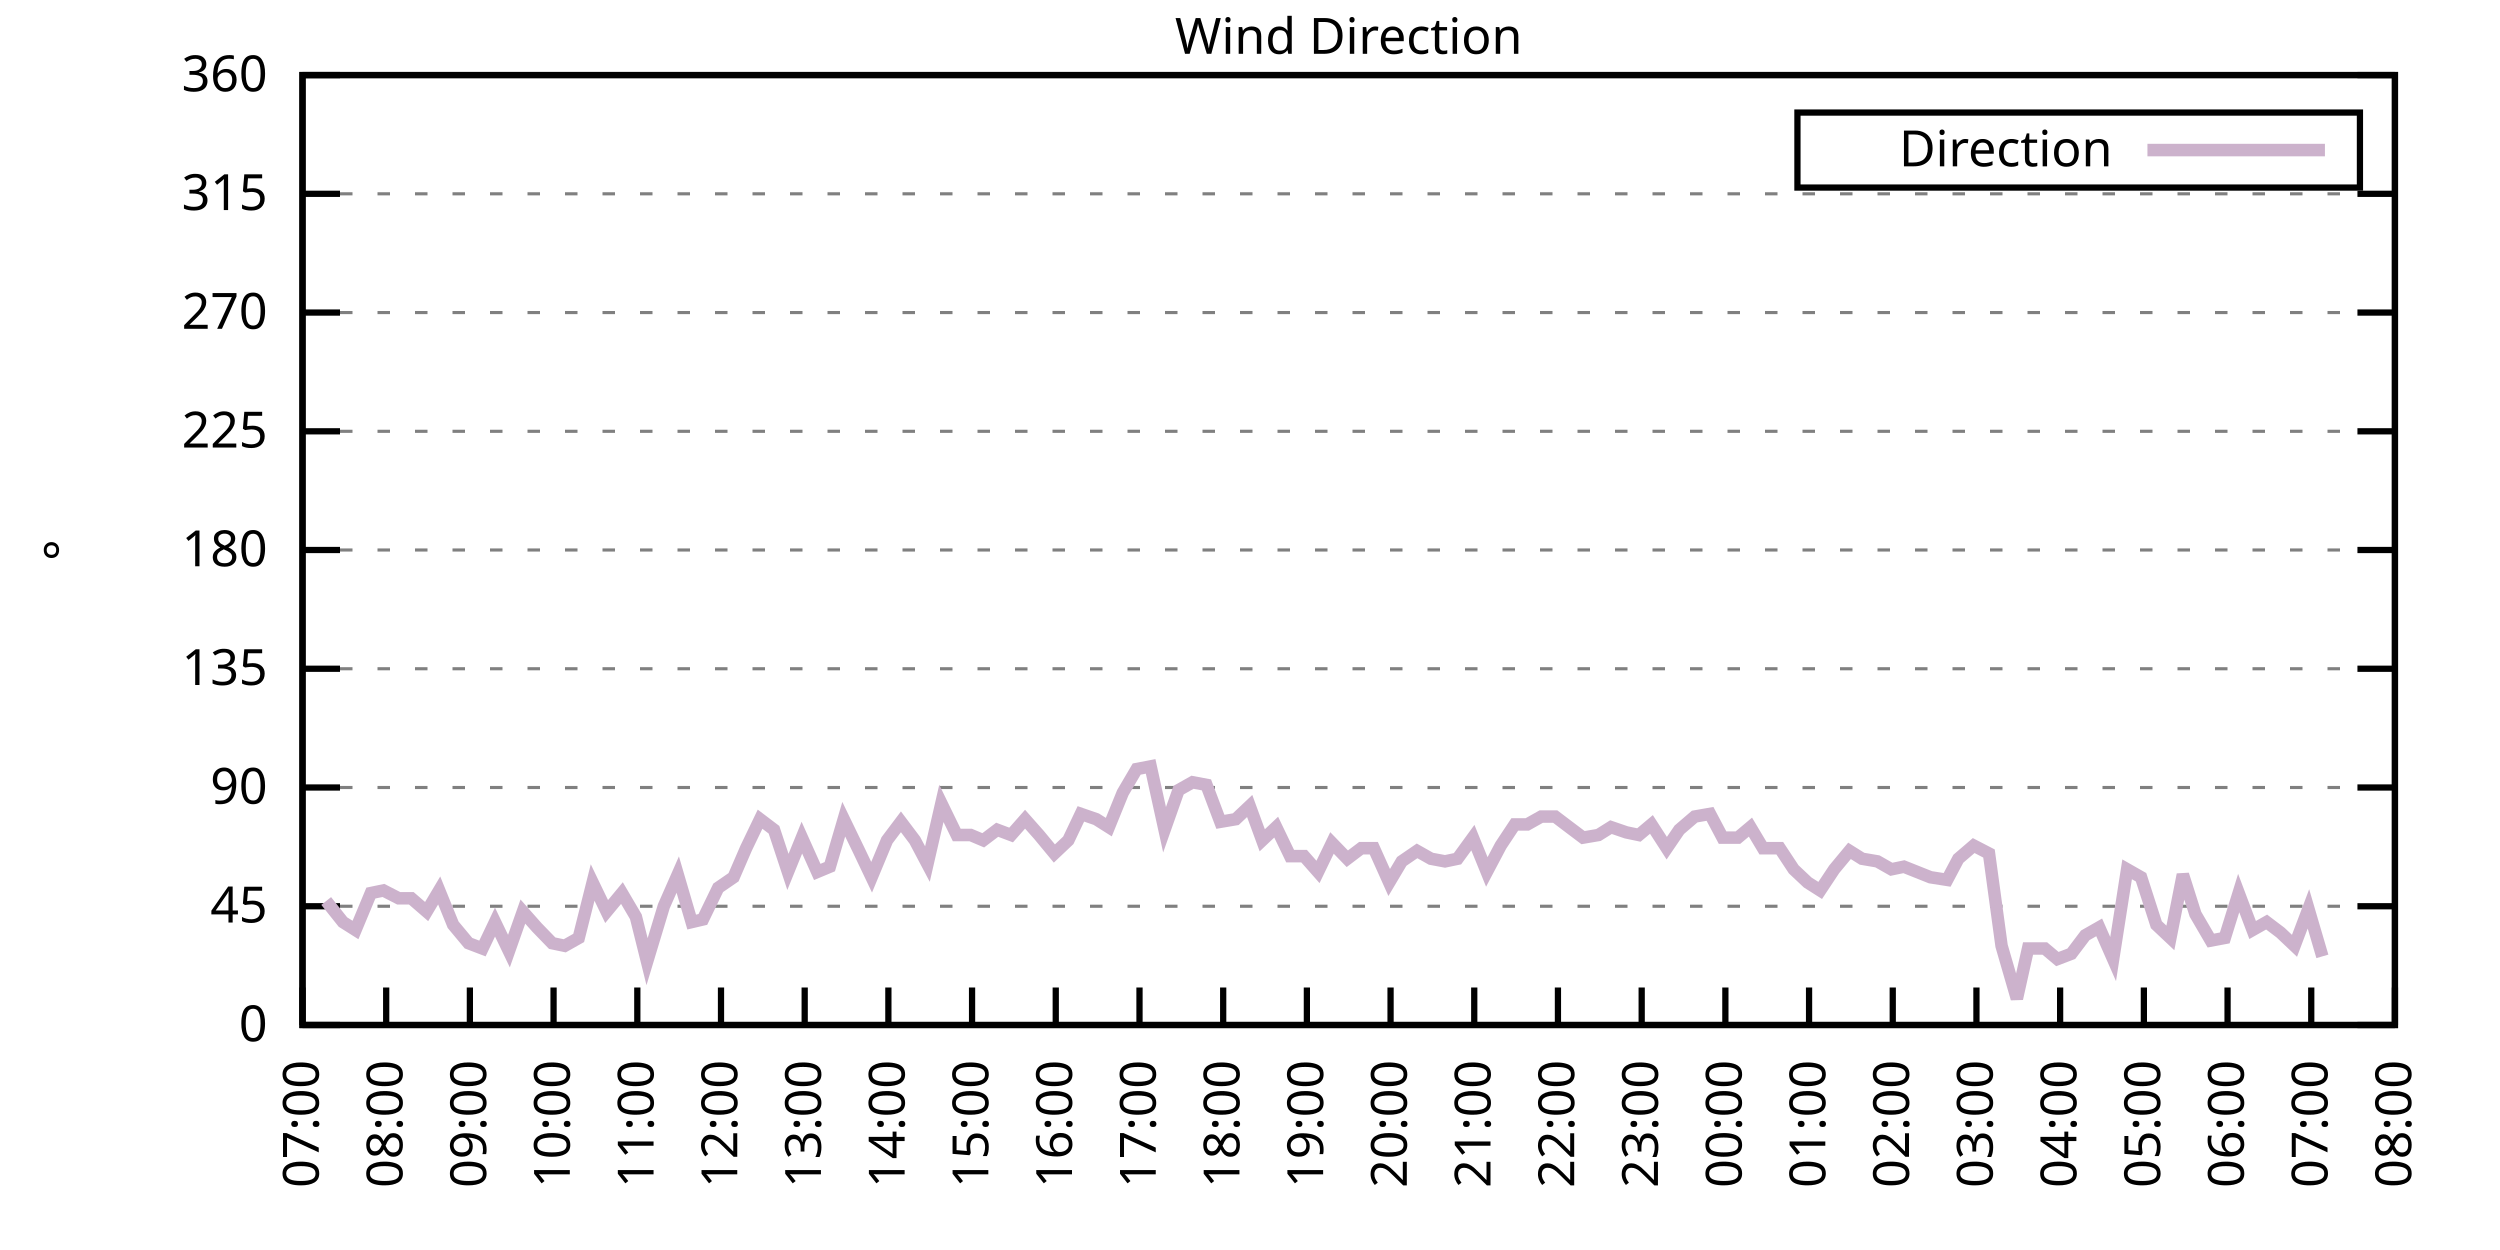
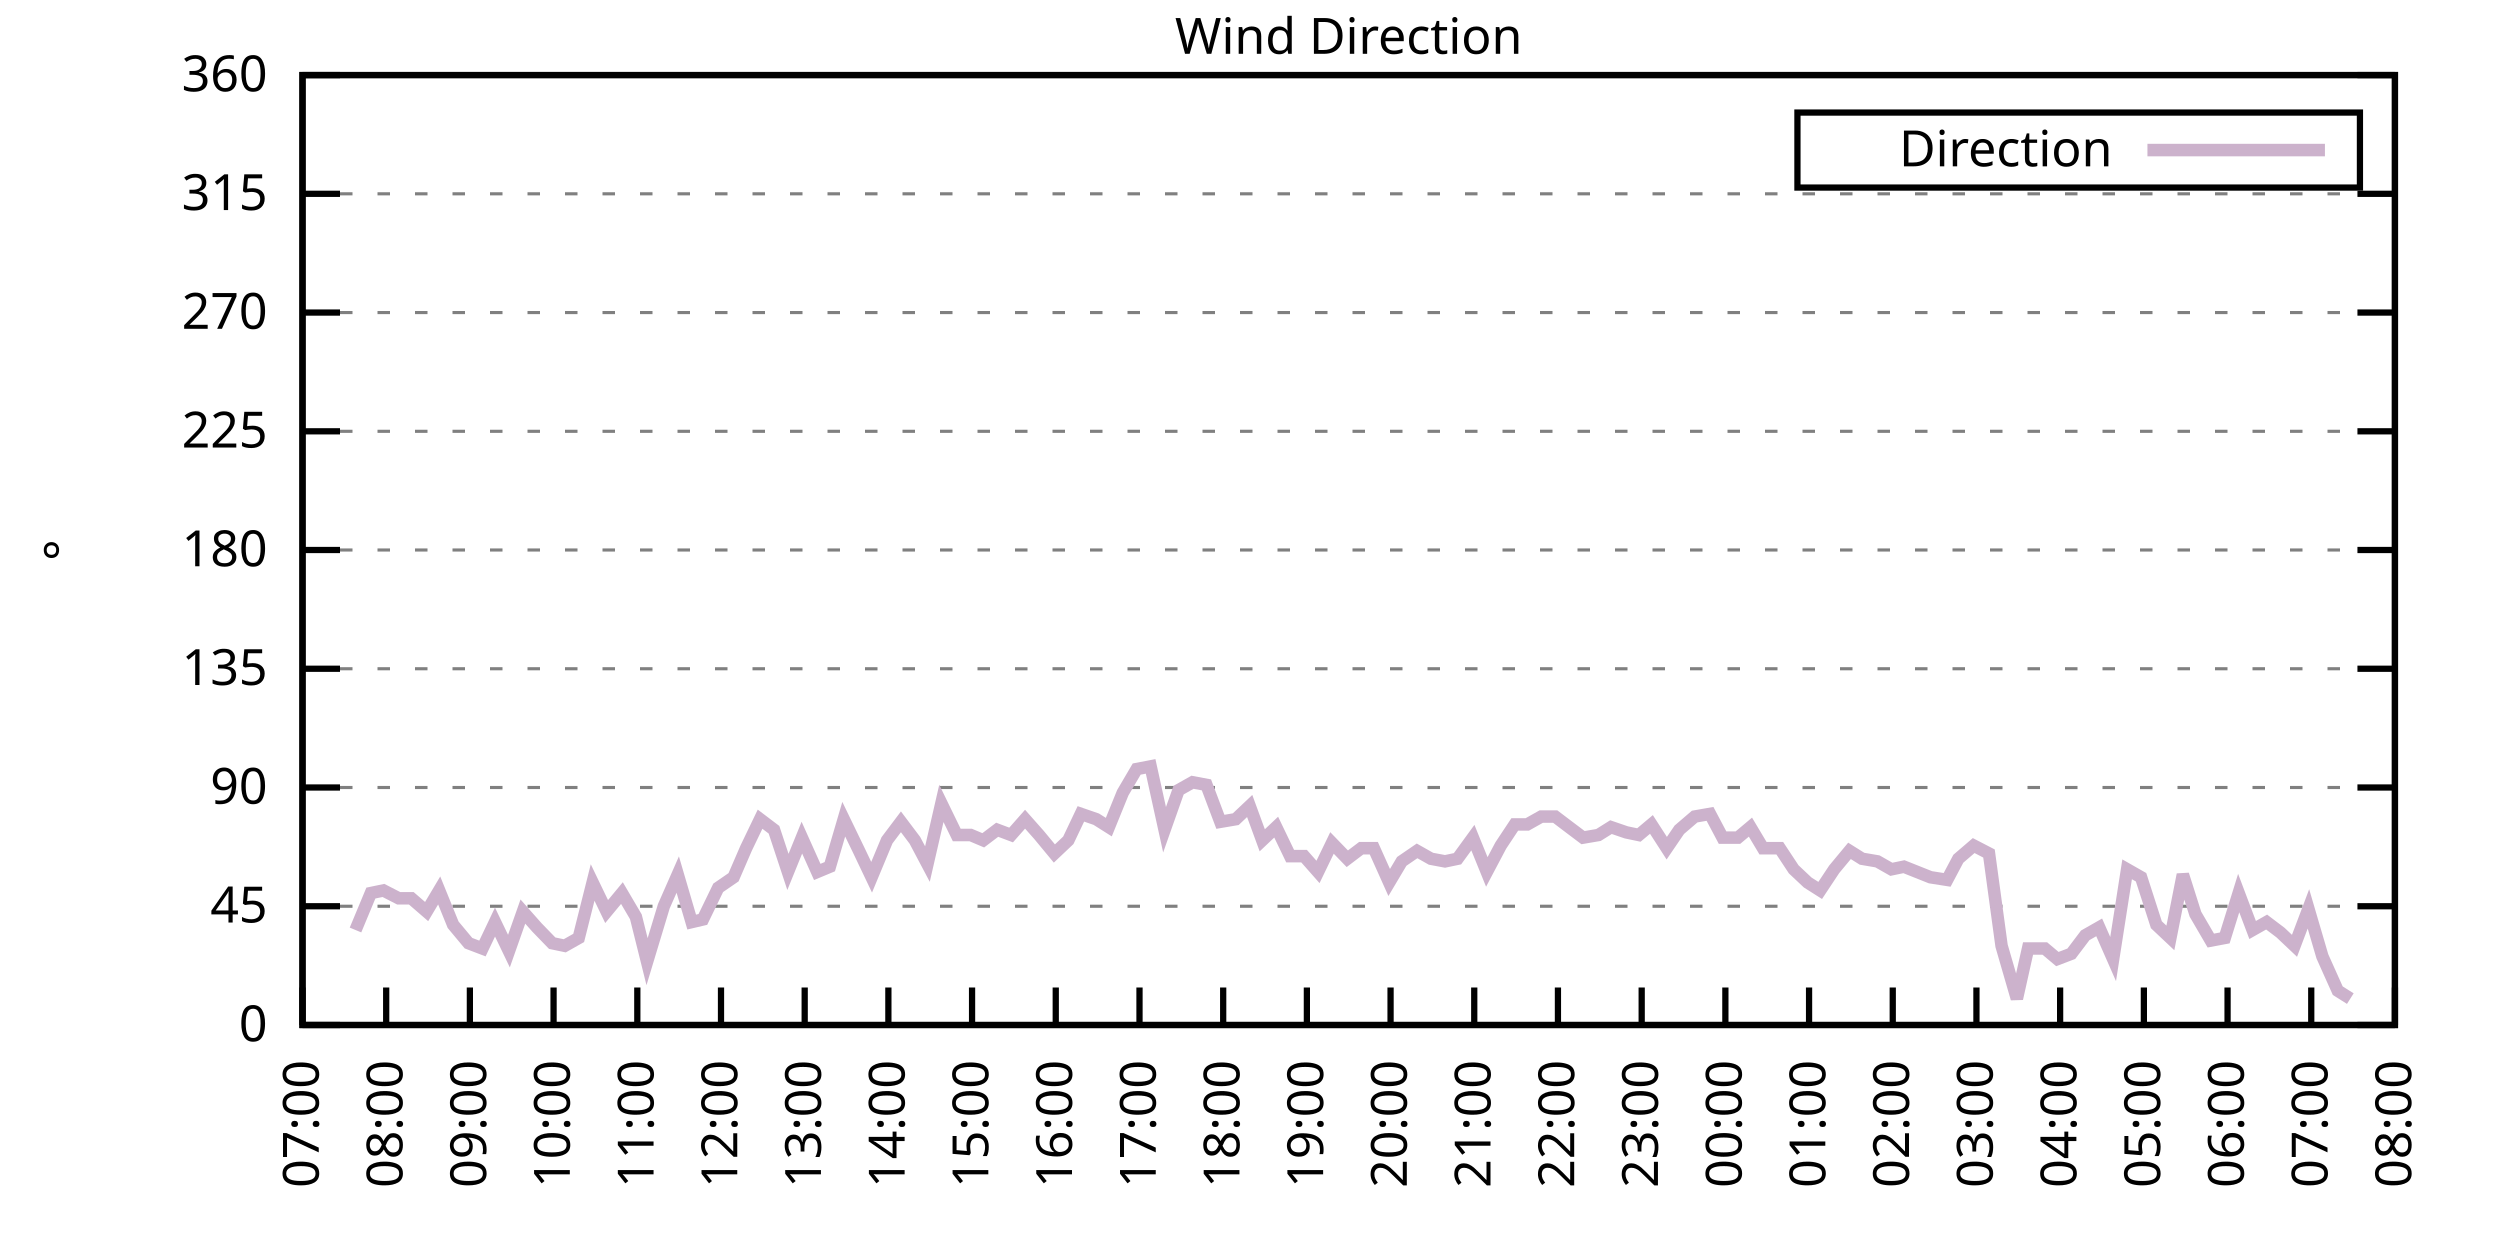
<svg xmlns="http://www.w3.org/2000/svg" xmlns:xlink="http://www.w3.org/1999/xlink" width="400" height="200" viewBox="0 0 400 200">
  <g id="gnuplot_canvas">
    <rect x="0" y="0" width="400" height="200" fill="none" />
    <defs>
      <circle id="gpDot" r="0.5" stroke-width="0.5" stroke="currentColor" />
      <path id="gpPt0" stroke-width="0.333" stroke="currentColor" d="M-1,0 h2 M0,-1 v2" />
      <path id="gpPt1" stroke-width="0.333" stroke="currentColor" d="M-1,-1 L1,1 M1,-1 L-1,1" />
      <path id="gpPt2" stroke-width="0.333" stroke="currentColor" d="M-1,0 L1,0 M0,-1 L0,1 M-1,-1 L1,1 M-1,1 L1,-1" />
      <rect id="gpPt3" stroke-width="0.333" stroke="currentColor" x="-1" y="-1" width="2" height="2" />
      <rect id="gpPt4" stroke-width="0.333" stroke="currentColor" fill="currentColor" x="-1" y="-1" width="2" height="2" />
      <circle id="gpPt5" stroke-width="0.333" stroke="currentColor" cx="0" cy="0" r="1" />
      <use xlink:href="#gpPt5" id="gpPt6" fill="currentColor" stroke="none" />
      <path id="gpPt7" stroke-width="0.333" stroke="currentColor" d="M0,-1.33 L-1.33,0.67 L1.33,0.67 z" />
      <use xlink:href="#gpPt7" id="gpPt8" fill="currentColor" stroke="none" />
      <use xlink:href="#gpPt7" id="gpPt9" stroke="currentColor" transform="rotate(180)" />
      <use xlink:href="#gpPt9" id="gpPt10" fill="currentColor" stroke="none" />
      <use xlink:href="#gpPt3" id="gpPt11" stroke="currentColor" transform="rotate(45)" />
      <use xlink:href="#gpPt11" id="gpPt12" fill="currentColor" stroke="none" />
      <path id="gpPt13" stroke-width="0.333" stroke="currentColor" d="M0,1.330 L1.265,0.411 L0.782,-1.067 L-0.782,-1.076 L-1.265,0.411 z" />
      <use xlink:href="#gpPt13" id="gpPt14" fill="currentColor" stroke="none" />
      <filter id="textbox" filterUnits="objectBoundingBox" x="0" y="0" height="1" width="1">
        <feFlood flood-color="white" flood-opacity="1" result="bgnd" />
        <feComposite in="SourceGraphic" in2="bgnd" operator="atop" />
      </filter>
      <filter id="greybox" filterUnits="objectBoundingBox" x="0" y="0" height="1" width="1">
        <feFlood flood-color="lightgrey" flood-opacity="1" result="grey" />
        <feComposite in="SourceGraphic" in2="grey" operator="atop" />
      </filter>
    </defs>
    <g fill="none" color="white" stroke="currentColor" stroke-width="1.00" stroke-linecap="butt" stroke-linejoin="miter">
</g>
    <g fill="none" color="black" stroke="currentColor" stroke-width="1.00" stroke-linecap="butt" stroke-linejoin="miter">
      <g stroke="none" shape-rendering="crispEdges">
        <polygon fill="rgb(255, 255, 255)" points="48.40,164.00 383.18,164.00 383.18,12.02 48.40,12.02 " />
      </g>
    </g>
    <g fill="none" color="black" stroke="currentColor" stroke-width="1.00" stroke-linecap="butt" stroke-linejoin="miter">
</g>
    <g fill="none" color="black" stroke="black" stroke-width="0.50" stroke-linecap="butt" stroke-linejoin="miter">
</g>
    <g fill="none" color="gray" stroke="currentColor" stroke-width="0.50" stroke-linecap="butt" stroke-linejoin="miter">
      <path stroke="gray" stroke-dasharray="2,4" class="gridline" d="M48.40,164.00 L383.19,164.00  " />
    </g>
    <g fill="none" color="gray" stroke="gray" stroke-width="1.00" stroke-linecap="butt" stroke-linejoin="miter">
</g>
    <g fill="none" color="black" stroke="currentColor" stroke-width="1.00" stroke-linecap="butt" stroke-linejoin="miter">
      <path stroke="black" d="M48.40,164.00 L54.40,164.00 M383.19,164.00 L377.19,164.00  " />
      <g transform="translate(42.80,166.60)" stroke="none" fill="black" font-family="Sans" font-size="8.00" text-anchor="end">
        <text>
          <tspan font-family="Sans"> 0</tspan>
        </text>
      </g>
    </g>
    <g fill="none" color="black" stroke="currentColor" stroke-width="1.00" stroke-linecap="butt" stroke-linejoin="miter">
</g>
    <g fill="none" color="black" stroke="black" stroke-width="0.50" stroke-linecap="butt" stroke-linejoin="miter">
</g>
    <g fill="none" color="gray" stroke="currentColor" stroke-width="0.50" stroke-linecap="butt" stroke-linejoin="miter">
      <path stroke="gray" stroke-dasharray="2,4" class="gridline" d="M48.40,145.00 L383.19,145.00  " />
    </g>
    <g fill="none" color="gray" stroke="gray" stroke-width="1.00" stroke-linecap="butt" stroke-linejoin="miter">
</g>
    <g fill="none" color="black" stroke="currentColor" stroke-width="1.00" stroke-linecap="butt" stroke-linejoin="miter">
      <path stroke="black" d="M48.40,145.00 L54.40,145.00 M383.19,145.00 L377.19,145.00  " />
      <g transform="translate(42.80,147.60)" stroke="none" fill="black" font-family="Sans" font-size="8.00" text-anchor="end">
        <text>
          <tspan font-family="Sans"> 45</tspan>
        </text>
      </g>
    </g>
    <g fill="none" color="black" stroke="currentColor" stroke-width="1.00" stroke-linecap="butt" stroke-linejoin="miter">
</g>
    <g fill="none" color="black" stroke="black" stroke-width="0.50" stroke-linecap="butt" stroke-linejoin="miter">
</g>
    <g fill="none" color="gray" stroke="currentColor" stroke-width="0.50" stroke-linecap="butt" stroke-linejoin="miter">
      <path stroke="gray" stroke-dasharray="2,4" class="gridline" d="M48.40,126.00 L383.19,126.00  " />
    </g>
    <g fill="none" color="gray" stroke="gray" stroke-width="1.00" stroke-linecap="butt" stroke-linejoin="miter">
</g>
    <g fill="none" color="black" stroke="currentColor" stroke-width="1.00" stroke-linecap="butt" stroke-linejoin="miter">
      <path stroke="black" d="M48.40,126.00 L54.40,126.00 M383.19,126.00 L377.19,126.00  " />
      <g transform="translate(42.80,128.60)" stroke="none" fill="black" font-family="Sans" font-size="8.00" text-anchor="end">
        <text>
          <tspan font-family="Sans"> 90</tspan>
        </text>
      </g>
    </g>
    <g fill="none" color="black" stroke="currentColor" stroke-width="1.00" stroke-linecap="butt" stroke-linejoin="miter">
</g>
    <g fill="none" color="black" stroke="black" stroke-width="0.50" stroke-linecap="butt" stroke-linejoin="miter">
</g>
    <g fill="none" color="gray" stroke="currentColor" stroke-width="0.50" stroke-linecap="butt" stroke-linejoin="miter">
      <path stroke="gray" stroke-dasharray="2,4" class="gridline" d="M48.40,107.00 L383.19,107.00  " />
    </g>
    <g fill="none" color="gray" stroke="gray" stroke-width="1.00" stroke-linecap="butt" stroke-linejoin="miter">
</g>
    <g fill="none" color="black" stroke="currentColor" stroke-width="1.00" stroke-linecap="butt" stroke-linejoin="miter">
      <path stroke="black" d="M48.40,107.00 L54.40,107.00 M383.19,107.00 L377.19,107.00  " />
      <g transform="translate(42.80,109.60)" stroke="none" fill="black" font-family="Sans" font-size="8.00" text-anchor="end">
        <text>
          <tspan font-family="Sans"> 135</tspan>
        </text>
      </g>
    </g>
    <g fill="none" color="black" stroke="currentColor" stroke-width="1.00" stroke-linecap="butt" stroke-linejoin="miter">
</g>
    <g fill="none" color="black" stroke="black" stroke-width="0.50" stroke-linecap="butt" stroke-linejoin="miter">
</g>
    <g fill="none" color="gray" stroke="currentColor" stroke-width="0.50" stroke-linecap="butt" stroke-linejoin="miter">
      <path stroke="gray" stroke-dasharray="2,4" class="gridline" d="M48.40,88.00 L383.19,88.00  " />
    </g>
    <g fill="none" color="gray" stroke="gray" stroke-width="1.00" stroke-linecap="butt" stroke-linejoin="miter">
</g>
    <g fill="none" color="black" stroke="currentColor" stroke-width="1.00" stroke-linecap="butt" stroke-linejoin="miter">
      <path stroke="black" d="M48.40,88.00 L54.40,88.00 M383.19,88.00 L377.19,88.00  " />
      <g transform="translate(42.80,90.60)" stroke="none" fill="black" font-family="Sans" font-size="8.00" text-anchor="end">
        <text>
          <tspan font-family="Sans"> 180</tspan>
        </text>
      </g>
    </g>
    <g fill="none" color="black" stroke="currentColor" stroke-width="1.00" stroke-linecap="butt" stroke-linejoin="miter">
</g>
    <g fill="none" color="black" stroke="black" stroke-width="0.50" stroke-linecap="butt" stroke-linejoin="miter">
</g>
    <g fill="none" color="gray" stroke="currentColor" stroke-width="0.50" stroke-linecap="butt" stroke-linejoin="miter">
      <path stroke="gray" stroke-dasharray="2,4" class="gridline" d="M48.40,69.01 L383.19,69.01  " />
    </g>
    <g fill="none" color="gray" stroke="gray" stroke-width="1.00" stroke-linecap="butt" stroke-linejoin="miter">
</g>
    <g fill="none" color="black" stroke="currentColor" stroke-width="1.00" stroke-linecap="butt" stroke-linejoin="miter">
      <path stroke="black" d="M48.40,69.01 L54.40,69.01 M383.19,69.01 L377.19,69.01  " />
      <g transform="translate(42.80,71.61)" stroke="none" fill="black" font-family="Sans" font-size="8.00" text-anchor="end">
        <text>
          <tspan font-family="Sans"> 225</tspan>
        </text>
      </g>
    </g>
    <g fill="none" color="black" stroke="currentColor" stroke-width="1.00" stroke-linecap="butt" stroke-linejoin="miter">
</g>
    <g fill="none" color="black" stroke="black" stroke-width="0.50" stroke-linecap="butt" stroke-linejoin="miter">
</g>
    <g fill="none" color="gray" stroke="currentColor" stroke-width="0.50" stroke-linecap="butt" stroke-linejoin="miter">
      <path stroke="gray" stroke-dasharray="2,4" class="gridline" d="M48.40,50.01 L383.19,50.01  " />
    </g>
    <g fill="none" color="gray" stroke="gray" stroke-width="1.00" stroke-linecap="butt" stroke-linejoin="miter">
</g>
    <g fill="none" color="black" stroke="currentColor" stroke-width="1.00" stroke-linecap="butt" stroke-linejoin="miter">
      <path stroke="black" d="M48.40,50.01 L54.40,50.01 M383.19,50.01 L377.19,50.01  " />
      <g transform="translate(42.80,52.61)" stroke="none" fill="black" font-family="Sans" font-size="8.00" text-anchor="end">
        <text>
          <tspan font-family="Sans"> 270</tspan>
        </text>
      </g>
    </g>
    <g fill="none" color="black" stroke="currentColor" stroke-width="1.00" stroke-linecap="butt" stroke-linejoin="miter">
</g>
    <g fill="none" color="black" stroke="black" stroke-width="0.50" stroke-linecap="butt" stroke-linejoin="miter">
</g>
    <g fill="none" color="gray" stroke="currentColor" stroke-width="0.50" stroke-linecap="butt" stroke-linejoin="miter">
      <path stroke="gray" stroke-dasharray="2,4" class="gridline" d="M48.40,31.01 L383.19,31.01  " />
    </g>
    <g fill="none" color="gray" stroke="gray" stroke-width="1.00" stroke-linecap="butt" stroke-linejoin="miter">
</g>
    <g fill="none" color="black" stroke="currentColor" stroke-width="1.00" stroke-linecap="butt" stroke-linejoin="miter">
      <path stroke="black" d="M48.40,31.01 L54.40,31.01 M383.19,31.01 L377.19,31.01  " />
      <g transform="translate(42.80,33.61)" stroke="none" fill="black" font-family="Sans" font-size="8.00" text-anchor="end">
        <text>
          <tspan font-family="Sans"> 315</tspan>
        </text>
      </g>
    </g>
    <g fill="none" color="black" stroke="currentColor" stroke-width="1.00" stroke-linecap="butt" stroke-linejoin="miter">
</g>
    <g fill="none" color="black" stroke="black" stroke-width="0.50" stroke-linecap="butt" stroke-linejoin="miter">
</g>
    <g fill="none" color="gray" stroke="currentColor" stroke-width="0.50" stroke-linecap="butt" stroke-linejoin="miter">
      <path stroke="gray" stroke-dasharray="2,4" class="gridline" d="M48.40,12.01 L383.19,12.01  " />
    </g>
    <g fill="none" color="gray" stroke="gray" stroke-width="1.00" stroke-linecap="butt" stroke-linejoin="miter">
</g>
    <g fill="none" color="black" stroke="currentColor" stroke-width="1.00" stroke-linecap="butt" stroke-linejoin="miter">
      <path stroke="black" d="M48.40,12.01 L54.40,12.01 M383.19,12.01 L377.19,12.01  " />
      <g transform="translate(42.80,14.61)" stroke="none" fill="black" font-family="Sans" font-size="8.00" text-anchor="end">
        <text>
          <tspan font-family="Sans"> 360</tspan>
        </text>
      </g>
    </g>
    <g fill="none" color="black" stroke="currentColor" stroke-width="1.00" stroke-linecap="butt" stroke-linejoin="miter">
      <path stroke="black" d="M48.40,164.00 L48.40,158.00  " />
      <g transform="translate(51.00,169.60) rotate(270.00)" stroke="none" fill="black" font-family="Sans" font-size="8.00" text-anchor="end">
        <text>
          <tspan font-family="Sans">07:00</tspan>
        </text>
      </g>
    </g>
    <g fill="none" color="black" stroke="currentColor" stroke-width="1.00" stroke-linecap="butt" stroke-linejoin="miter">
      <path stroke="black" d="M61.79,164.00 L61.79,158.00  " />
      <g transform="translate(64.39,169.60) rotate(270.00)" stroke="none" fill="black" font-family="Sans" font-size="8.00" text-anchor="end">
        <text>
          <tspan font-family="Sans">08:00</tspan>
        </text>
      </g>
    </g>
    <g fill="none" color="black" stroke="currentColor" stroke-width="1.00" stroke-linecap="butt" stroke-linejoin="miter">
      <path stroke="black" d="M75.18,164.00 L75.18,158.00  " />
      <g transform="translate(77.78,169.60) rotate(270.00)" stroke="none" fill="black" font-family="Sans" font-size="8.00" text-anchor="end">
        <text>
          <tspan font-family="Sans">09:00</tspan>
        </text>
      </g>
    </g>
    <g fill="none" color="black" stroke="currentColor" stroke-width="1.00" stroke-linecap="butt" stroke-linejoin="miter">
      <path stroke="black" d="M88.57,164.00 L88.57,158.00  " />
      <g transform="translate(91.17,169.60) rotate(270.00)" stroke="none" fill="black" font-family="Sans" font-size="8.00" text-anchor="end">
        <text>
          <tspan font-family="Sans">10:00</tspan>
        </text>
      </g>
    </g>
    <g fill="none" color="black" stroke="currentColor" stroke-width="1.00" stroke-linecap="butt" stroke-linejoin="miter">
      <path stroke="black" d="M101.97,164.00 L101.97,158.00  " />
      <g transform="translate(104.57,169.60) rotate(270.00)" stroke="none" fill="black" font-family="Sans" font-size="8.00" text-anchor="end">
        <text>
          <tspan font-family="Sans">11:00</tspan>
        </text>
      </g>
    </g>
    <g fill="none" color="black" stroke="currentColor" stroke-width="1.00" stroke-linecap="butt" stroke-linejoin="miter">
      <path stroke="black" d="M115.36,164.00 L115.36,158.00  " />
      <g transform="translate(117.96,169.60) rotate(270.00)" stroke="none" fill="black" font-family="Sans" font-size="8.00" text-anchor="end">
        <text>
          <tspan font-family="Sans">12:00</tspan>
        </text>
      </g>
    </g>
    <g fill="none" color="black" stroke="currentColor" stroke-width="1.00" stroke-linecap="butt" stroke-linejoin="miter">
      <path stroke="black" d="M128.75,164.00 L128.75,158.00  " />
      <g transform="translate(131.35,169.60) rotate(270.00)" stroke="none" fill="black" font-family="Sans" font-size="8.00" text-anchor="end">
        <text>
          <tspan font-family="Sans">13:00</tspan>
        </text>
      </g>
    </g>
    <g fill="none" color="black" stroke="currentColor" stroke-width="1.00" stroke-linecap="butt" stroke-linejoin="miter">
      <path stroke="black" d="M142.14,164.00 L142.14,158.00  " />
      <g transform="translate(144.74,169.60) rotate(270.00)" stroke="none" fill="black" font-family="Sans" font-size="8.00" text-anchor="end">
        <text>
          <tspan font-family="Sans">14:00</tspan>
        </text>
      </g>
    </g>
    <g fill="none" color="black" stroke="currentColor" stroke-width="1.00" stroke-linecap="butt" stroke-linejoin="miter">
      <path stroke="black" d="M155.53,164.00 L155.53,158.00  " />
      <g transform="translate(158.13,169.60) rotate(270.00)" stroke="none" fill="black" font-family="Sans" font-size="8.00" text-anchor="end">
        <text>
          <tspan font-family="Sans">15:00</tspan>
        </text>
      </g>
    </g>
    <g fill="none" color="black" stroke="currentColor" stroke-width="1.00" stroke-linecap="butt" stroke-linejoin="miter">
      <path stroke="black" d="M168.92,164.00 L168.92,158.00  " />
      <g transform="translate(171.52,169.60) rotate(270.00)" stroke="none" fill="black" font-family="Sans" font-size="8.00" text-anchor="end">
        <text>
          <tspan font-family="Sans">16:00</tspan>
        </text>
      </g>
    </g>
    <g fill="none" color="black" stroke="currentColor" stroke-width="1.00" stroke-linecap="butt" stroke-linejoin="miter">
      <path stroke="black" d="M182.32,164.00 L182.32,158.00  " />
      <g transform="translate(184.92,169.60) rotate(270.00)" stroke="none" fill="black" font-family="Sans" font-size="8.00" text-anchor="end">
        <text>
          <tspan font-family="Sans">17:00</tspan>
        </text>
      </g>
    </g>
    <g fill="none" color="black" stroke="currentColor" stroke-width="1.00" stroke-linecap="butt" stroke-linejoin="miter">
      <path stroke="black" d="M195.71,164.00 L195.71,158.00  " />
      <g transform="translate(198.31,169.60) rotate(270.00)" stroke="none" fill="black" font-family="Sans" font-size="8.00" text-anchor="end">
        <text>
          <tspan font-family="Sans">18:00</tspan>
        </text>
      </g>
    </g>
    <g fill="none" color="black" stroke="currentColor" stroke-width="1.00" stroke-linecap="butt" stroke-linejoin="miter">
      <path stroke="black" d="M209.10,164.00 L209.10,158.00  " />
      <g transform="translate(211.70,169.60) rotate(270.00)" stroke="none" fill="black" font-family="Sans" font-size="8.00" text-anchor="end">
        <text>
          <tspan font-family="Sans">19:00</tspan>
        </text>
      </g>
    </g>
    <g fill="none" color="black" stroke="currentColor" stroke-width="1.00" stroke-linecap="butt" stroke-linejoin="miter">
      <path stroke="black" d="M222.49,164.00 L222.49,158.00  " />
      <g transform="translate(225.09,169.60) rotate(270.00)" stroke="none" fill="black" font-family="Sans" font-size="8.00" text-anchor="end">
        <text>
          <tspan font-family="Sans">20:00</tspan>
        </text>
      </g>
    </g>
    <g fill="none" color="black" stroke="currentColor" stroke-width="1.00" stroke-linecap="butt" stroke-linejoin="miter">
      <path stroke="black" d="M235.88,164.00 L235.88,158.00  " />
      <g transform="translate(238.48,169.60) rotate(270.00)" stroke="none" fill="black" font-family="Sans" font-size="8.00" text-anchor="end">
        <text>
          <tspan font-family="Sans">21:00</tspan>
        </text>
      </g>
    </g>
    <g fill="none" color="black" stroke="currentColor" stroke-width="1.00" stroke-linecap="butt" stroke-linejoin="miter">
      <path stroke="black" d="M249.27,164.00 L249.27,158.00  " />
      <g transform="translate(251.87,169.60) rotate(270.00)" stroke="none" fill="black" font-family="Sans" font-size="8.00" text-anchor="end">
        <text>
          <tspan font-family="Sans">22:00</tspan>
        </text>
      </g>
    </g>
    <g fill="none" color="black" stroke="currentColor" stroke-width="1.00" stroke-linecap="butt" stroke-linejoin="miter">
      <path stroke="black" d="M262.67,164.00 L262.67,158.00  " />
      <g transform="translate(265.27,169.60) rotate(270.00)" stroke="none" fill="black" font-family="Sans" font-size="8.00" text-anchor="end">
        <text>
          <tspan font-family="Sans">23:00</tspan>
        </text>
      </g>
    </g>
    <g fill="none" color="black" stroke="currentColor" stroke-width="1.00" stroke-linecap="butt" stroke-linejoin="miter">
      <path stroke="black" d="M276.06,164.00 L276.06,158.00  " />
      <g transform="translate(278.66,169.60) rotate(270.00)" stroke="none" fill="black" font-family="Sans" font-size="8.00" text-anchor="end">
        <text>
          <tspan font-family="Sans">00:00</tspan>
        </text>
      </g>
    </g>
    <g fill="none" color="black" stroke="currentColor" stroke-width="1.00" stroke-linecap="butt" stroke-linejoin="miter">
      <path stroke="black" d="M289.45,164.00 L289.45,158.00  " />
      <g transform="translate(292.05,169.60) rotate(270.00)" stroke="none" fill="black" font-family="Sans" font-size="8.00" text-anchor="end">
        <text>
          <tspan font-family="Sans">01:00</tspan>
        </text>
      </g>
    </g>
    <g fill="none" color="black" stroke="currentColor" stroke-width="1.00" stroke-linecap="butt" stroke-linejoin="miter">
      <path stroke="black" d="M302.84,164.00 L302.84,158.00  " />
      <g transform="translate(305.44,169.60) rotate(270.00)" stroke="none" fill="black" font-family="Sans" font-size="8.00" text-anchor="end">
        <text>
          <tspan font-family="Sans">02:00</tspan>
        </text>
      </g>
    </g>
    <g fill="none" color="black" stroke="currentColor" stroke-width="1.00" stroke-linecap="butt" stroke-linejoin="miter">
      <path stroke="black" d="M316.23,164.00 L316.23,158.00  " />
      <g transform="translate(318.83,169.60) rotate(270.00)" stroke="none" fill="black" font-family="Sans" font-size="8.00" text-anchor="end">
        <text>
          <tspan font-family="Sans">03:00</tspan>
        </text>
      </g>
    </g>
    <g fill="none" color="black" stroke="currentColor" stroke-width="1.00" stroke-linecap="butt" stroke-linejoin="miter">
      <path stroke="black" d="M329.62,164.00 L329.62,158.00  " />
      <g transform="translate(332.22,169.60) rotate(270.00)" stroke="none" fill="black" font-family="Sans" font-size="8.00" text-anchor="end">
        <text>
          <tspan font-family="Sans">04:00</tspan>
        </text>
      </g>
    </g>
    <g fill="none" color="black" stroke="currentColor" stroke-width="1.00" stroke-linecap="butt" stroke-linejoin="miter">
      <path stroke="black" d="M343.02,164.00 L343.02,158.00  " />
      <g transform="translate(345.62,169.60) rotate(270.00)" stroke="none" fill="black" font-family="Sans" font-size="8.00" text-anchor="end">
        <text>
          <tspan font-family="Sans">05:00</tspan>
        </text>
      </g>
    </g>
    <g fill="none" color="black" stroke="currentColor" stroke-width="1.00" stroke-linecap="butt" stroke-linejoin="miter">
      <path stroke="black" d="M356.41,164.00 L356.41,158.00  " />
      <g transform="translate(359.01,169.60) rotate(270.00)" stroke="none" fill="black" font-family="Sans" font-size="8.00" text-anchor="end">
        <text>
          <tspan font-family="Sans">06:00</tspan>
        </text>
      </g>
    </g>
    <g fill="none" color="black" stroke="currentColor" stroke-width="1.00" stroke-linecap="butt" stroke-linejoin="miter">
      <path stroke="black" d="M369.80,164.00 L369.80,158.00  " />
      <g transform="translate(372.40,169.60) rotate(270.00)" stroke="none" fill="black" font-family="Sans" font-size="8.00" text-anchor="end">
        <text>
          <tspan font-family="Sans">07:00</tspan>
        </text>
      </g>
    </g>
    <g fill="none" color="black" stroke="currentColor" stroke-width="1.00" stroke-linecap="butt" stroke-linejoin="miter">
      <path stroke="black" d="M383.19,164.00 L383.19,158.00  " />
      <g transform="translate(385.79,169.60) rotate(270.00)" stroke="none" fill="black" font-family="Sans" font-size="8.00" text-anchor="end">
        <text>
          <tspan font-family="Sans">08:00</tspan>
        </text>
      </g>
    </g>
    <g fill="none" color="black" stroke="currentColor" stroke-width="1.00" stroke-linecap="butt" stroke-linejoin="miter">
</g>
    <g fill="none" color="black" stroke="currentColor" stroke-width="1.00" stroke-linecap="butt" stroke-linejoin="miter">
      <path stroke="black" d="M48.40,12.01 L48.40,164.00 L383.19,164.00 L383.19,12.01 L48.40,12.01 Z  " />
    </g>
    <g fill="none" color="black" stroke="currentColor" stroke-width="1.00" stroke-linecap="butt" stroke-linejoin="miter">
</g>
    <g fill="none" color="black" stroke="currentColor" stroke-width="1.00" stroke-linecap="butt" stroke-linejoin="miter">
      <path stroke="black" d="M287.59,30.01 L287.59,18.01 L377.59,18.01 L377.59,30.01 L287.59,30.01 Z  " />
    </g>
    <g id="Wind_direction_plot_1">
      <g fill="none" color="white" stroke="black" stroke-width="2.00" stroke-linecap="butt" stroke-linejoin="miter">
</g>
      <g fill="none" color="black" stroke="currentColor" stroke-width="2.00" stroke-linecap="butt" stroke-linejoin="miter">
        <g transform="translate(337.99,26.61)" stroke="none" fill="black" font-family="Sans" font-size="8.00" text-anchor="end">
          <text>
            <tspan font-family="Sans">Direction</tspan>
          </text>
        </g>
      </g>
      <g fill="none" color="black" stroke="currentColor" stroke-width="2.00" stroke-linecap="butt" stroke-linejoin="miter">
-         <path stroke="rgb(204, 178, 204)" d="M343.59,24.01 L371.99,24.01 M52.19,144.16 L54.87,147.53 L56.88,148.80 L59.34,142.89 L61.35,142.47 L63.80,143.73   L65.81,143.73 L68.26,145.85 L70.27,142.47 L72.50,147.96 L74.96,150.91 L77.19,151.76 L79.20,147.53 L81.43,152.18   L83.66,145.85 L85.90,148.38 L88.35,150.91 L90.36,151.33 L92.59,150.07 L94.82,141.20 L97.06,145.85 L99.51,142.89   L101.74,146.69 L103.53,153.87 L106.21,145.00 L108.44,139.93 L110.67,147.53 L112.46,147.11 L114.91,142.05 L117.37,140.36   L119.38,135.71 L121.61,131.07 L123.84,132.76 L126.07,139.51 L128.30,134.02 L130.76,139.51 L132.77,138.67 L135.00,131.07   L137.45,136.14 L139.46,140.36 L141.92,134.45 L144.15,131.49 L146.38,134.45 L148.39,138.25 L150.62,128.54 L153.08,133.60   L155.31,133.60 L157.32,134.45 L159.55,132.76 L161.78,133.60 L164.01,131.07 L166.25,133.60 L168.70,136.56 L170.93,134.45   L172.94,130.22 L175.40,131.07 L177.41,132.34 L179.64,126.85 L181.87,123.05 L184.10,122.62 L186.33,132.76 L188.57,126.42   L190.80,125.16 L193.03,125.58 L195.26,131.49 L197.72,131.07 L199.95,128.96 L201.96,134.45 L204.19,132.34 L206.42,136.98   L208.65,136.98 L210.88,139.51 L213.12,134.87 L215.57,137.40 L217.80,135.71 L219.81,135.71 L222.27,141.20 L224.28,137.82   L226.73,136.14 L228.96,137.40 L231.20,137.82 L233.20,137.40 L235.66,134.02 L237.89,139.51 L240.12,135.29 L242.36,131.91   L244.36,131.91 L246.60,130.65 L248.83,130.65 L251.06,132.34 L253.29,134.02 L255.75,133.60 L257.76,132.34 L260.21,133.18   L262.22,133.60 L264.23,131.91 L266.68,135.71 L268.69,132.76 L271.15,130.65 L273.60,130.22 L275.61,134.02 L278.07,134.02   L280.07,132.34 L282.08,135.71 L284.76,135.71 L286.99,139.09 L289.23,141.20 L291.23,142.47 L293.47,139.09 L295.92,136.14   L297.93,137.40 L300.39,137.82 L302.62,139.09 L304.63,138.67 L308.87,140.36 L311.54,140.78 L313.33,137.40 L315.79,135.29   L318.24,136.56 L320.25,151.33 L322.70,159.78 L324.49,151.76 L327.17,151.76 L329.18,153.45 L331.41,152.60 L333.64,149.65   L335.87,148.38 L338.10,153.45 L340.34,139.09 L342.57,140.36 L345.02,147.96 L347.26,150.07 L349.26,139.93 L351.27,146.27   L353.73,150.49 L355.96,150.07 L358.19,142.89 L360.42,148.80 L362.66,147.53 L364.89,149.22 L367.12,151.33 L369.35,145.42   L371.58,153.02  " />
+         <path stroke="rgb(204, 178, 204)" d="M343.59,24.01 L371.99,24.01 M56.88,148.80 L59.34,142.89 L61.35,142.47 L63.80,143.73 L65.81,143.73 L68.26,145.85   L70.27,142.47 L72.50,147.96 L74.96,150.91 L77.19,151.76 L79.20,147.53 L81.43,152.18 L83.66,145.85 L85.90,148.38   L88.35,150.91 L90.36,151.33 L92.59,150.07 L94.82,141.20 L97.06,145.85 L99.51,142.89 L101.74,146.69 L103.53,153.87   L106.21,145.00 L108.44,139.93 L110.67,147.53 L112.46,147.11 L114.91,142.05 L117.37,140.36 L119.38,135.71 L121.61,131.07   L123.84,132.76 L126.07,139.51 L128.30,134.02 L130.76,139.51 L132.77,138.67 L135.00,131.07 L137.45,136.14 L139.46,140.36   L141.92,134.45 L144.15,131.49 L146.38,134.45 L148.39,138.25 L150.62,128.54 L153.08,133.60 L155.31,133.60 L157.32,134.45   L159.55,132.76 L161.78,133.60 L164.01,131.07 L166.25,133.60 L168.70,136.56 L170.93,134.45 L172.94,130.22 L175.40,131.07   L177.41,132.34 L179.64,126.85 L181.87,123.05 L184.10,122.62 L186.33,132.76 L188.57,126.42 L190.80,125.16 L193.03,125.58   L195.26,131.49 L197.72,131.07 L199.95,128.96 L201.96,134.45 L204.19,132.34 L206.42,136.98 L208.65,136.98 L210.88,139.51   L213.12,134.87 L215.57,137.40 L217.80,135.71 L219.81,135.71 L222.27,141.20 L224.28,137.82 L226.73,136.14 L228.96,137.40   L231.20,137.82 L233.20,137.40 L235.66,134.02 L237.89,139.51 L240.12,135.29 L242.36,131.91 L244.36,131.91 L246.60,130.65   L248.83,130.65 L251.06,132.34 L253.29,134.02 L255.75,133.60 L257.76,132.34 L260.21,133.18 L262.22,133.60 L264.23,131.91   L266.68,135.71 L268.69,132.76 L271.15,130.65 L273.60,130.22 L275.61,134.02 L278.07,134.02 L280.07,132.34 L282.08,135.71   L284.76,135.71 L286.99,139.09 L289.23,141.20 L291.23,142.47 L293.47,139.09 L295.92,136.14 L297.93,137.40 L300.39,137.82   L302.62,139.09 L304.63,138.67 L308.87,140.36 L311.54,140.78 L313.33,137.40 L315.79,135.29 L318.24,136.56 L320.25,151.33   L322.70,159.78 L324.49,151.76 L327.17,151.76 L329.18,153.45 L331.41,152.60 L333.64,149.65 L335.87,148.38 L338.10,153.45   L340.34,139.09 L342.57,140.36 L345.02,147.96 L347.26,150.07 L349.26,139.93 L351.27,146.27 L353.73,150.49 L355.96,150.07   L358.19,142.89 L360.42,148.80 L362.66,147.53 L364.89,149.22 L367.12,151.33 L369.35,145.42 L371.58,153.02 L374.04,158.51   L376.05,159.78  " />
      </g>
    </g>
    <g fill="none" color="black" stroke="currentColor" stroke-width="2.00" stroke-linecap="butt" stroke-linejoin="miter">
</g>
    <g fill="none" color="black" stroke="black" stroke-width="1.00" stroke-linecap="butt" stroke-linejoin="miter">
</g>
    <g fill="none" color="black" stroke="currentColor" stroke-width="1.00" stroke-linecap="butt" stroke-linejoin="miter">
      <path stroke="black" d="M48.40,12.01 L48.40,164.00 L383.19,164.00 L383.19,12.01 L48.40,12.01 Z  " />
      <g transform="translate(12.80,88.01) rotate(270.00)" stroke="none" fill="black" font-family="Sans" font-size="8.00" text-anchor="middle">
        <text>
          <tspan font-family="Sans">°</tspan>
        </text>
      </g>
    </g>
    <g fill="none" color="black" stroke="currentColor" stroke-width="1.00" stroke-linecap="butt" stroke-linejoin="miter">
</g>
    <g fill="none" color="black" stroke="currentColor" stroke-width="1.00" stroke-linecap="butt" stroke-linejoin="miter">
      <g transform="translate(215.79,8.61)" stroke="none" fill="black" font-family="Sans" font-size="8.00" text-anchor="middle">
        <text>
          <tspan font-family="Sans">Wind Direction</tspan>
        </text>
      </g>
    </g>
    <g fill="none" color="black" stroke="currentColor" stroke-width="1.00" stroke-linecap="butt" stroke-linejoin="miter">
</g>
  </g>
</svg>
